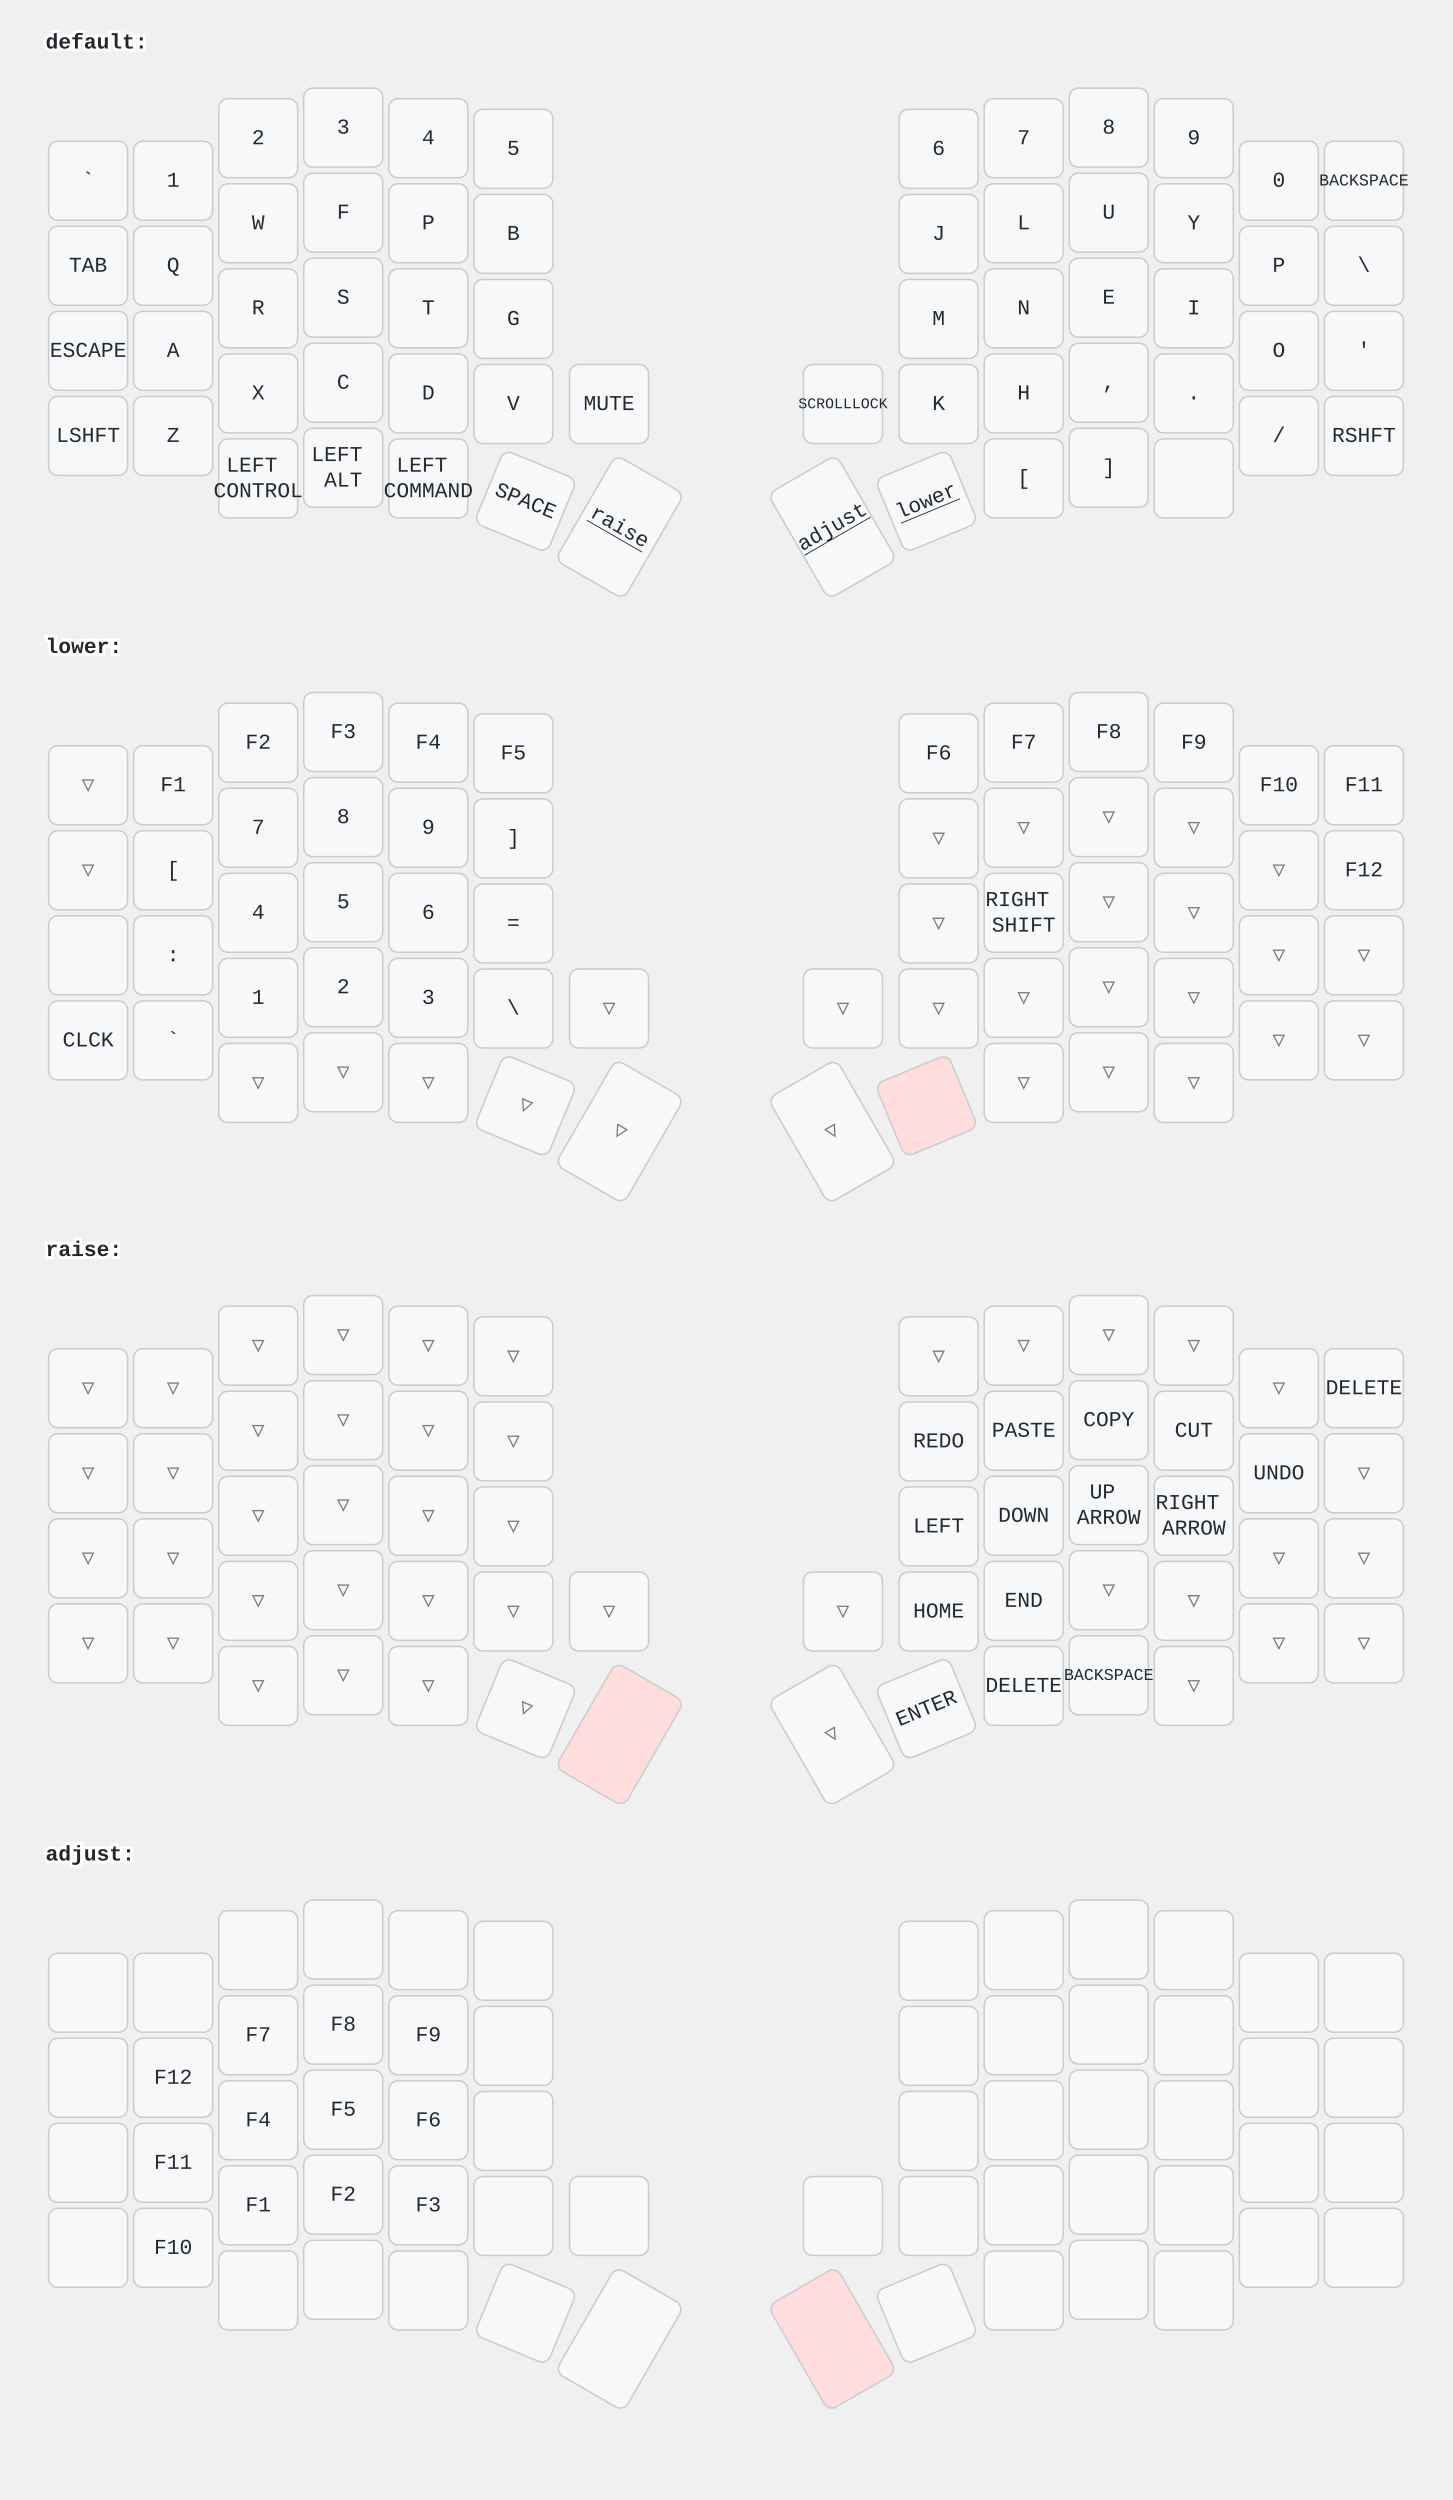
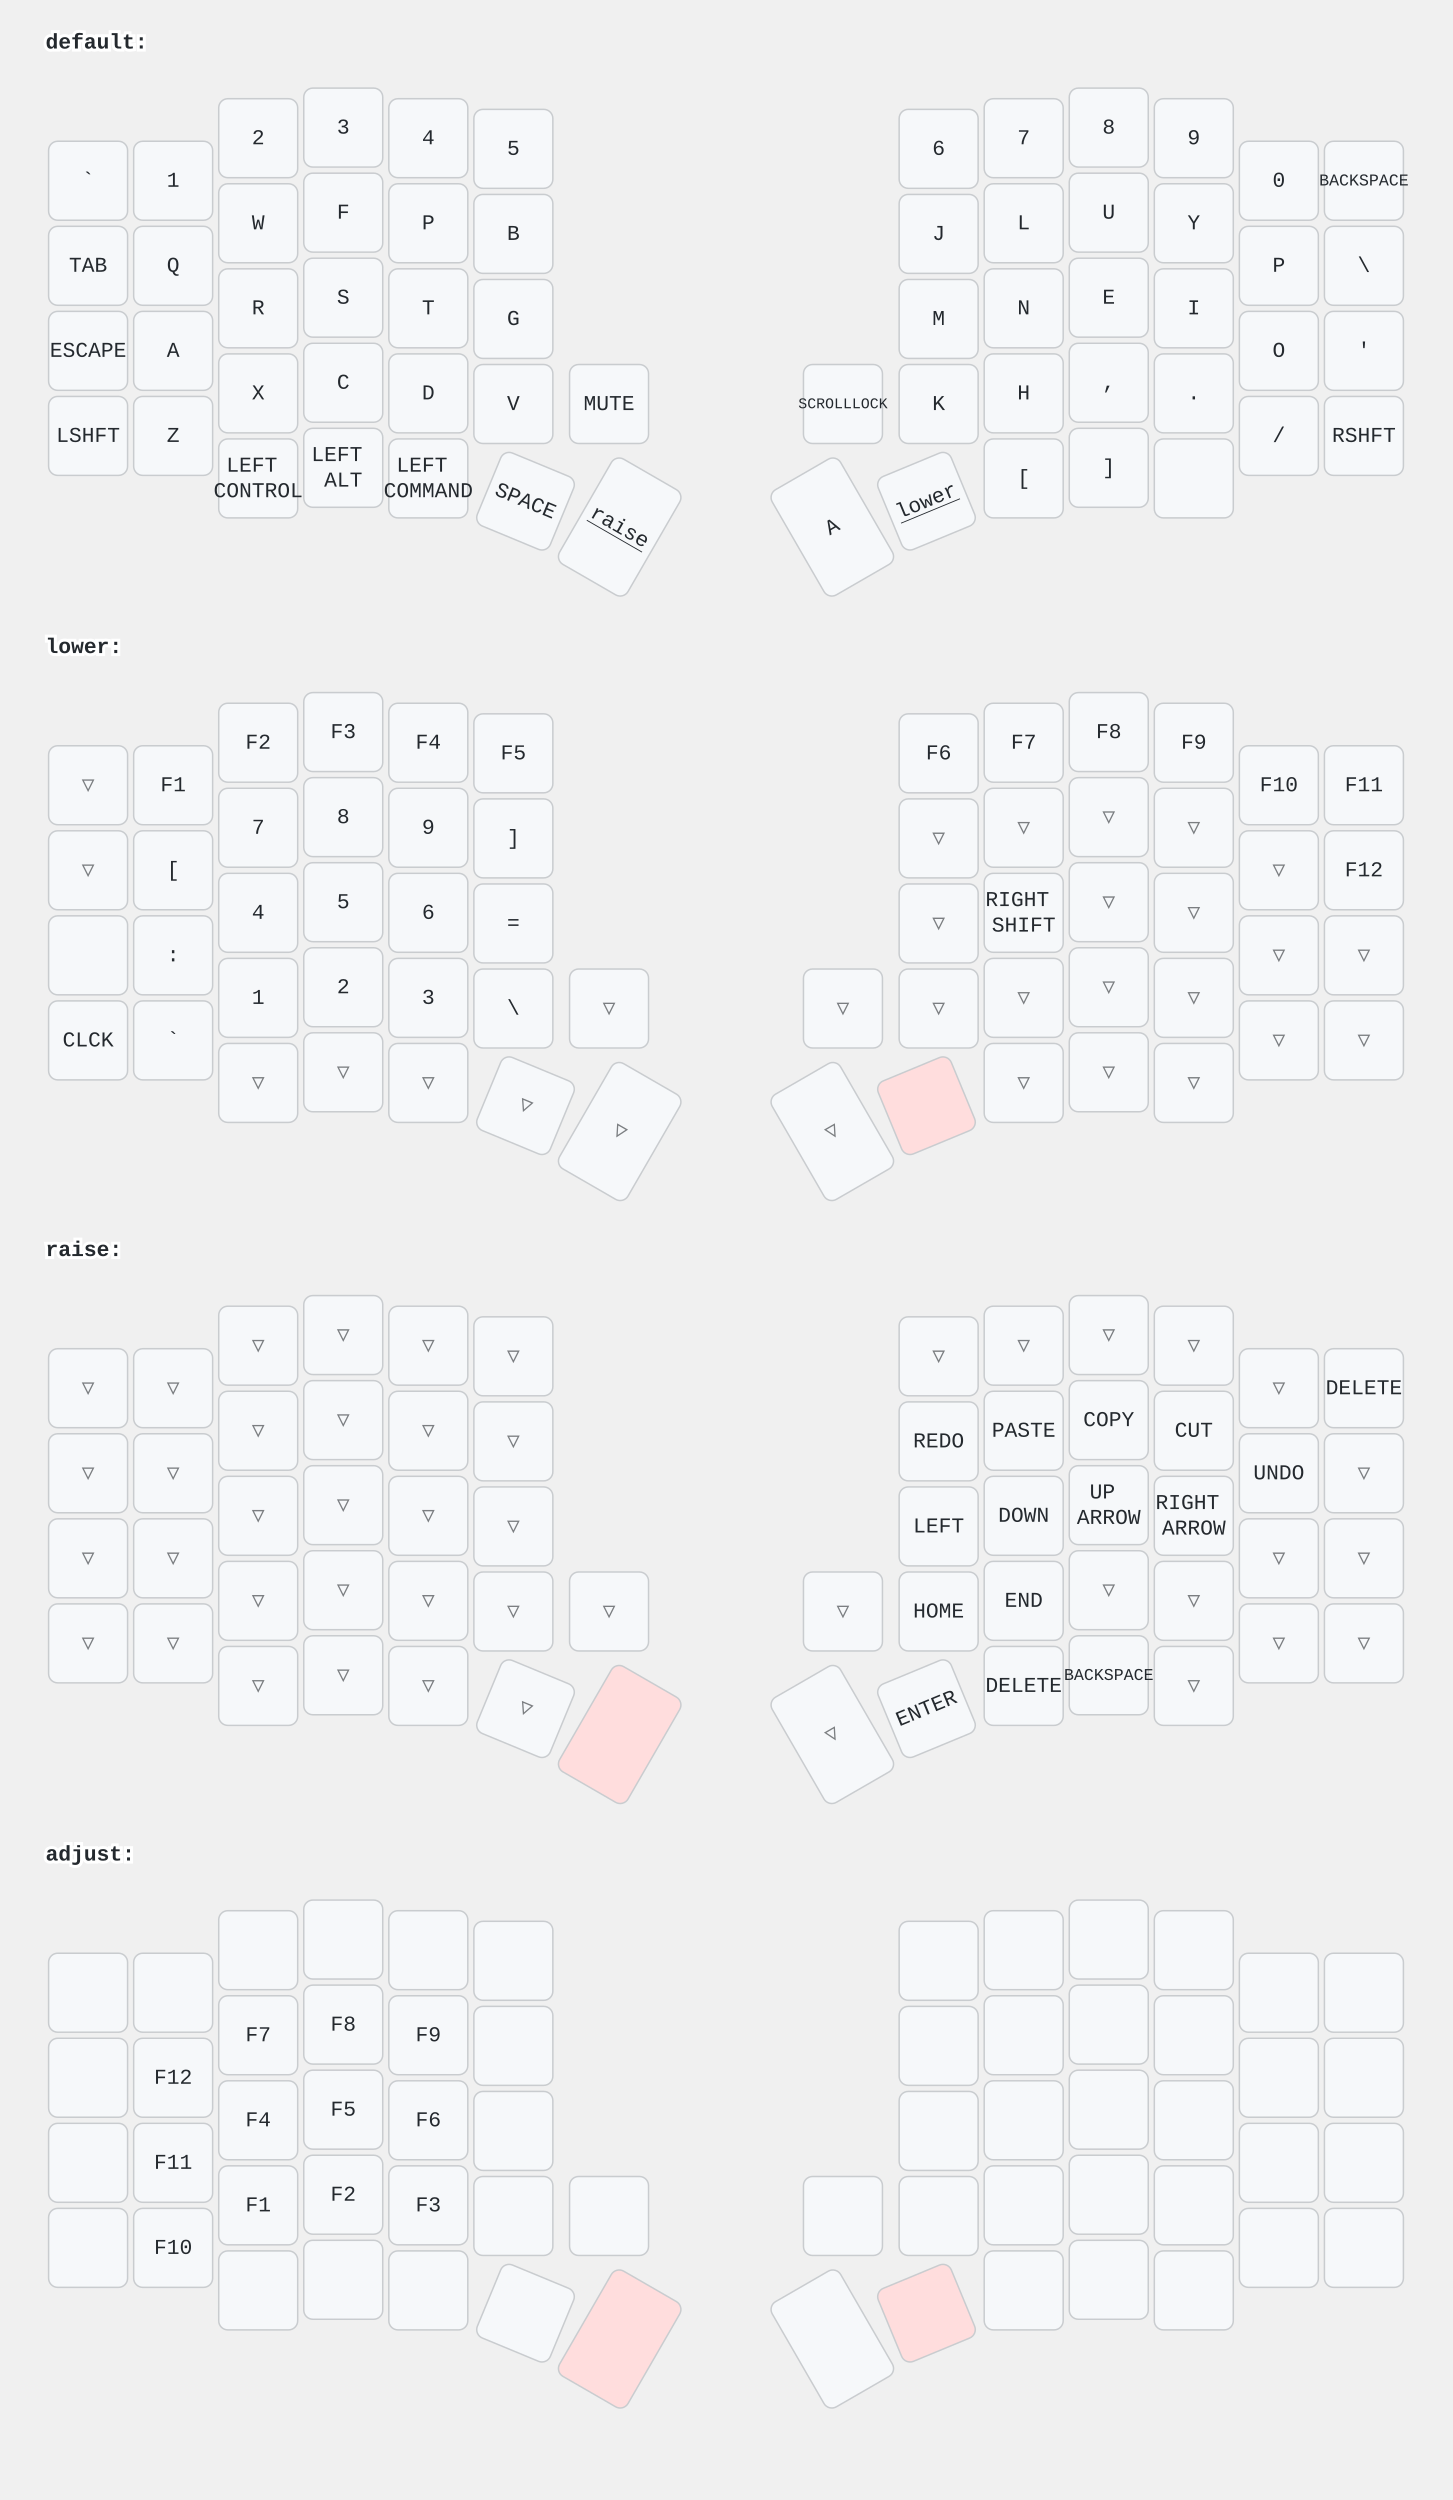
<svg xmlns="http://www.w3.org/2000/svg" width="956" height="1646" viewBox="0 0 956 1646" class="keymap">
  <style>/* inherit to force styles through use tags */
svg path {
    fill: inherit;
}

/* font and background color specifications */
svg.keymap {
    font-family: SFMono-Regular,Consolas,Liberation Mono,Menlo,monospace;
    font-size: 14px;
    font-kerning: normal;
    text-rendering: optimizeLegibility;
    fill: #24292e;
}

/* default key styling */
rect.key {
    fill: #f6f8fa;
}

rect.key, rect.combo {
    stroke: #c9cccf;
    stroke-width: 1;
}

/* default key side styling, only used is draw_key_sides is set */
rect.side {
    filter: brightness(90%);
}

/* color accent for combo boxes */
rect.combo, rect.combo-separate {
    fill: #cdf;
}

/* color accent for held keys */
rect.held, rect.combo.held {
    fill: #fdd;
}

/* color accent for ghost (optional) keys */
rect.ghost, rect.combo.ghost {
    stroke-dasharray: 4, 4;
    stroke-width: 2;
}

text {
    text-anchor: middle;
    dominant-baseline: middle;
}

/* styling for layer labels */
text.label {
    font-weight: bold;
    text-anchor: start;
    stroke: white;
    stroke-width: 4;
    paint-order: stroke;
}

/* styling for optional footer */
text.footer {
    text-anchor: end;
    dominant-baseline: auto;
    stroke: white;
    stroke-width: 4;
    paint-order: stroke;
}

/* styling for combo tap, and key non-tap label text */
text.combo, text.hold, text.shifted, text.left, text.right {
    font-size: 11px;
}

text.hold {
    text-anchor: middle;
    dominant-baseline: auto;
}

text.shifted {
    text-anchor: middle;
    dominant-baseline: hanging;
}

text.left {
    text-anchor: start;
}

text.right {
    text-anchor: end;
}

text.layer-activator {
    text-decoration: underline;
}

/* styling for hold/shifted label text in combo box */
text.combo.hold, text.combo.shifted, text.combo.left, text.combo.right {
    font-size: 8px;
}

/* lighter symbol for transparent keys */
text.trans {
    fill: #7b7e81;
}

/* styling for combo dendrons */
path.combo {
    stroke-width: 1;
    stroke: gray;
    fill: none;
}

/* Start Tabler Icons Cleanup */
/* cannot use height/width with glyphs */
.icon-tabler &gt; path {
    fill: inherit;
    stroke: inherit;
    stroke-width: 2;
}
/* hide tabler's default box */
.icon-tabler &gt; path[stroke="none"][fill="none"] {
    visibility: hidden;
}
/* End Tabler Icons Cleanup */
</style>
  <g transform="translate(30, 0)" class="layer-default">
    <text x="0" y="28" class="label" id="default">default:</text>
    <g transform="translate(0, 56)">
      <g transform="translate(28, 63)" class="key keypos-0">
        <rect rx="6" ry="6" x="-26" y="-26" width="52" height="52" class="key" />
        <text x="0" y="0" class="key tap">`</text>
      </g>
      <g transform="translate(84, 63)" class="key keypos-1">
        <rect rx="6" ry="6" x="-26" y="-26" width="52" height="52" class="key" />
        <text x="0" y="0" class="key tap">1</text>
      </g>
      <g transform="translate(140, 35)" class="key keypos-2">
        <rect rx="6" ry="6" x="-26" y="-26" width="52" height="52" class="key" />
        <text x="0" y="0" class="key tap">2</text>
      </g>
      <g transform="translate(196, 28)" class="key keypos-3">
        <rect rx="6" ry="6" x="-26" y="-26" width="52" height="52" class="key" />
        <text x="0" y="0" class="key tap">3</text>
      </g>
      <g transform="translate(252, 35)" class="key keypos-4">
        <rect rx="6" ry="6" x="-26" y="-26" width="52" height="52" class="key" />
        <text x="0" y="0" class="key tap">4</text>
      </g>
      <g transform="translate(308, 42)" class="key keypos-5">
        <rect rx="6" ry="6" x="-26" y="-26" width="52" height="52" class="key" />
        <text x="0" y="0" class="key tap">5</text>
      </g>
      <g transform="translate(588, 42)" class="key keypos-6">
        <rect rx="6" ry="6" x="-26" y="-26" width="52" height="52" class="key" />
        <text x="0" y="0" class="key tap">6</text>
      </g>
      <g transform="translate(644, 35)" class="key keypos-7">
        <rect rx="6" ry="6" x="-26" y="-26" width="52" height="52" class="key" />
        <text x="0" y="0" class="key tap">7</text>
      </g>
      <g transform="translate(700, 28)" class="key keypos-8">
        <rect rx="6" ry="6" x="-26" y="-26" width="52" height="52" class="key" />
        <text x="0" y="0" class="key tap">8</text>
      </g>
      <g transform="translate(756, 35)" class="key keypos-9">
        <rect rx="6" ry="6" x="-26" y="-26" width="52" height="52" class="key" />
        <text x="0" y="0" class="key tap">9</text>
      </g>
      <g transform="translate(812, 63)" class="key keypos-10">
        <rect rx="6" ry="6" x="-26" y="-26" width="52" height="52" class="key" />
        <text x="0" y="0" class="key tap">0</text>
      </g>
      <g transform="translate(868, 63)" class="key keypos-11">
        <rect rx="6" ry="6" x="-26" y="-26" width="52" height="52" class="key" />
        <text x="0" y="0" class="key tap">
          <tspan style="font-size: 78%">BACKSPACE</tspan>
        </text>
      </g>
      <g transform="translate(28, 119)" class="key keypos-12">
        <rect rx="6" ry="6" x="-26" y="-26" width="52" height="52" class="key" />
        <text x="0" y="0" class="key tap">TAB</text>
      </g>
      <g transform="translate(84, 119)" class="key keypos-13">
        <rect rx="6" ry="6" x="-26" y="-26" width="52" height="52" class="key" />
        <text x="0" y="0" class="key tap">Q</text>
      </g>
      <g transform="translate(140, 91)" class="key keypos-14">
        <rect rx="6" ry="6" x="-26" y="-26" width="52" height="52" class="key" />
        <text x="0" y="0" class="key tap">W</text>
      </g>
      <g transform="translate(196, 84)" class="key keypos-15">
        <rect rx="6" ry="6" x="-26" y="-26" width="52" height="52" class="key" />
        <text x="0" y="0" class="key tap">F</text>
      </g>
      <g transform="translate(252, 91)" class="key keypos-16">
        <rect rx="6" ry="6" x="-26" y="-26" width="52" height="52" class="key" />
        <text x="0" y="0" class="key tap">P</text>
      </g>
      <g transform="translate(308, 98)" class="key keypos-17">
        <rect rx="6" ry="6" x="-26" y="-26" width="52" height="52" class="key" />
        <text x="0" y="0" class="key tap">B</text>
      </g>
      <g transform="translate(588, 98)" class="key keypos-18">
        <rect rx="6" ry="6" x="-26" y="-26" width="52" height="52" class="key" />
        <text x="0" y="0" class="key tap">J</text>
      </g>
      <g transform="translate(644, 91)" class="key keypos-19">
        <rect rx="6" ry="6" x="-26" y="-26" width="52" height="52" class="key" />
        <text x="0" y="0" class="key tap">L</text>
      </g>
      <g transform="translate(700, 84)" class="key keypos-20">
        <rect rx="6" ry="6" x="-26" y="-26" width="52" height="52" class="key" />
        <text x="0" y="0" class="key tap">U</text>
      </g>
      <g transform="translate(756, 91)" class="key keypos-21">
        <rect rx="6" ry="6" x="-26" y="-26" width="52" height="52" class="key" />
        <text x="0" y="0" class="key tap">Y</text>
      </g>
      <g transform="translate(812, 119)" class="key keypos-22">
        <rect rx="6" ry="6" x="-26" y="-26" width="52" height="52" class="key" />
        <text x="0" y="0" class="key tap">P</text>
      </g>
      <g transform="translate(868, 119)" class="key keypos-23">
        <rect rx="6" ry="6" x="-26" y="-26" width="52" height="52" class="key" />
        <text x="0" y="0" class="key tap">\</text>
      </g>
      <g transform="translate(28, 175)" class="key keypos-24">
        <rect rx="6" ry="6" x="-26" y="-26" width="52" height="52" class="key" />
        <text x="0" y="0" class="key tap">ESCAPE</text>
      </g>
      <g transform="translate(84, 175)" class="key keypos-25">
        <rect rx="6" ry="6" x="-26" y="-26" width="52" height="52" class="key" />
        <text x="0" y="0" class="key tap">A</text>
      </g>
      <g transform="translate(140, 147)" class="key keypos-26">
        <rect rx="6" ry="6" x="-26" y="-26" width="52" height="52" class="key" />
        <text x="0" y="0" class="key tap">R</text>
      </g>
      <g transform="translate(196, 140)" class="key keypos-27">
        <rect rx="6" ry="6" x="-26" y="-26" width="52" height="52" class="key" />
        <text x="0" y="0" class="key tap">S</text>
      </g>
      <g transform="translate(252, 147)" class="key keypos-28">
        <rect rx="6" ry="6" x="-26" y="-26" width="52" height="52" class="key" />
        <text x="0" y="0" class="key tap">T</text>
      </g>
      <g transform="translate(308, 154)" class="key keypos-29">
        <rect rx="6" ry="6" x="-26" y="-26" width="52" height="52" class="key" />
        <text x="0" y="0" class="key tap">G</text>
      </g>
      <g transform="translate(588, 154)" class="key keypos-30">
        <rect rx="6" ry="6" x="-26" y="-26" width="52" height="52" class="key" />
        <text x="0" y="0" class="key tap">M</text>
      </g>
      <g transform="translate(644, 147)" class="key keypos-31">
        <rect rx="6" ry="6" x="-26" y="-26" width="52" height="52" class="key" />
        <text x="0" y="0" class="key tap">N</text>
      </g>
      <g transform="translate(700, 140)" class="key keypos-32">
        <rect rx="6" ry="6" x="-26" y="-26" width="52" height="52" class="key" />
        <text x="0" y="0" class="key tap">E</text>
      </g>
      <g transform="translate(756, 147)" class="key keypos-33">
        <rect rx="6" ry="6" x="-26" y="-26" width="52" height="52" class="key" />
        <text x="0" y="0" class="key tap">I</text>
      </g>
      <g transform="translate(812, 175)" class="key keypos-34">
        <rect rx="6" ry="6" x="-26" y="-26" width="52" height="52" class="key" />
        <text x="0" y="0" class="key tap">O</text>
      </g>
      <g transform="translate(868, 175)" class="key keypos-35">
        <rect rx="6" ry="6" x="-26" y="-26" width="52" height="52" class="key" />
        <text x="0" y="0" class="key tap">'</text>
      </g>
      <g transform="translate(28, 231)" class="key keypos-36">
        <rect rx="6" ry="6" x="-26" y="-26" width="52" height="52" class="key" />
        <text x="0" y="0" class="key tap">LSHFT</text>
      </g>
      <g transform="translate(84, 231)" class="key keypos-37">
        <rect rx="6" ry="6" x="-26" y="-26" width="52" height="52" class="key" />
        <text x="0" y="0" class="key tap">Z</text>
      </g>
      <g transform="translate(140, 203)" class="key keypos-38">
        <rect rx="6" ry="6" x="-26" y="-26" width="52" height="52" class="key" />
        <text x="0" y="0" class="key tap">X</text>
      </g>
      <g transform="translate(196, 196)" class="key keypos-39">
        <rect rx="6" ry="6" x="-26" y="-26" width="52" height="52" class="key" />
        <text x="0" y="0" class="key tap">C</text>
      </g>
      <g transform="translate(252, 203)" class="key keypos-40">
        <rect rx="6" ry="6" x="-26" y="-26" width="52" height="52" class="key" />
        <text x="0" y="0" class="key tap">D</text>
      </g>
      <g transform="translate(308, 210)" class="key keypos-41">
        <rect rx="6" ry="6" x="-26" y="-26" width="52" height="52" class="key" />
        <text x="0" y="0" class="key tap">V</text>
      </g>
      <g transform="translate(371, 210)" class="key keypos-42">
        <rect rx="6" ry="6" x="-26" y="-26" width="52" height="52" class="key" />
        <text x="0" y="0" class="key tap">MUTE</text>
      </g>
      <g transform="translate(525, 210)" class="key keypos-43">
        <rect rx="6" ry="6" x="-26" y="-26" width="52" height="52" class="key" />
        <text x="0" y="0" class="key tap">
          <tspan style="font-size: 70%">SCROLLLOCK</tspan>
        </text>
      </g>
      <g transform="translate(588, 210)" class="key keypos-44">
        <rect rx="6" ry="6" x="-26" y="-26" width="52" height="52" class="key" />
        <text x="0" y="0" class="key tap">K</text>
      </g>
      <g transform="translate(644, 203)" class="key keypos-45">
        <rect rx="6" ry="6" x="-26" y="-26" width="52" height="52" class="key" />
        <text x="0" y="0" class="key tap">H</text>
      </g>
      <g transform="translate(700, 196)" class="key keypos-46">
        <rect rx="6" ry="6" x="-26" y="-26" width="52" height="52" class="key" />
        <text x="0" y="0" class="key tap">,</text>
      </g>
      <g transform="translate(756, 203)" class="key keypos-47">
        <rect rx="6" ry="6" x="-26" y="-26" width="52" height="52" class="key" />
        <text x="0" y="0" class="key tap">.</text>
      </g>
      <g transform="translate(812, 231)" class="key keypos-48">
        <rect rx="6" ry="6" x="-26" y="-26" width="52" height="52" class="key" />
        <text x="0" y="0" class="key tap">/</text>
      </g>
      <g transform="translate(868, 231)" class="key keypos-49">
        <rect rx="6" ry="6" x="-26" y="-26" width="52" height="52" class="key" />
        <text x="0" y="0" class="key tap">RSHFT</text>
      </g>
      <g transform="translate(140, 259)" class="key keypos-50">
        <rect rx="6" ry="6" x="-26" y="-26" width="52" height="52" class="key" />
        <text x="0" y="0" class="key tap">
          <tspan x="0" dy="-0.6em">LEFT</tspan>
          <tspan x="0" dy="1.2em">CONTROL</tspan>
        </text>
      </g>
      <g transform="translate(196, 252)" class="key keypos-51">
        <rect rx="6" ry="6" x="-26" y="-26" width="52" height="52" class="key" />
        <text x="0" y="0" class="key tap">
          <tspan x="0" dy="-0.6em">LEFT</tspan>
          <tspan x="0" dy="1.2em">ALT</tspan>
        </text>
      </g>
      <g transform="translate(252, 259)" class="key keypos-52">
        <rect rx="6" ry="6" x="-26" y="-26" width="52" height="52" class="key" />
        <text x="0" y="0" class="key tap">
          <tspan x="0" dy="-0.6em">LEFT</tspan>
          <tspan x="0" dy="1.2em">COMMAND</tspan>
        </text>
      </g>
      <g transform="translate(316, 274) rotate(22.5)" class="key keypos-53">
        <rect rx="6" ry="6" x="-26" y="-26" width="52" height="52" class="key" />
        <text x="0" y="0" class="key tap">SPACE</text>
      </g>
      <g transform="translate(378, 291) rotate(30.0)" class="key keypos-54">
        <rect rx="6" ry="6" x="-26" y="-40" width="52" height="80" class="key" />
        <a href="#raise">
          <text x="0" y="0" class="key tap layer-activator">raise</text>
        </a>
      </g>
      <g transform="translate(518, 291) rotate(-30.0)" class="key keypos-55">
        <rect rx="6" ry="6" x="-26" y="-40" width="52" height="80" class="key" />
-         <a href="#adjust">
-           <text x="0" y="0" class="key tap layer-activator">adjust</text>
-         </a>
+         <text x="0" y="0" class="key tap">A</text>
      </g>
      <g transform="translate(580, 274) rotate(-22.5)" class="key keypos-56">
        <rect rx="6" ry="6" x="-26" y="-26" width="52" height="52" class="key" />
        <a href="#lower">
          <text x="0" y="0" class="key tap layer-activator">lower</text>
        </a>
      </g>
      <g transform="translate(644, 259)" class="key keypos-57">
        <rect rx="6" ry="6" x="-26" y="-26" width="52" height="52" class="key" />
        <text x="0" y="0" class="key tap">[</text>
      </g>
      <g transform="translate(700, 252)" class="key keypos-58">
        <rect rx="6" ry="6" x="-26" y="-26" width="52" height="52" class="key" />
        <text x="0" y="0" class="key tap">]</text>
      </g>
      <g transform="translate(756, 259)" class="key keypos-59">
        <rect rx="6" ry="6" x="-26" y="-26" width="52" height="52" class="key" />
      </g>
    </g>
  </g>
  <g transform="translate(30, 398)" class="layer-lower">
    <text x="0" y="28" class="label" id="lower">lower:</text>
    <g transform="translate(0, 56)">
      <g transform="translate(28, 63)" class="key trans keypos-0">
        <rect rx="6" ry="6" x="-26" y="-26" width="52" height="52" class="key trans" />
        <text x="0" y="0" class="key trans tap">▽</text>
      </g>
      <g transform="translate(84, 63)" class="key keypos-1">
        <rect rx="6" ry="6" x="-26" y="-26" width="52" height="52" class="key" />
        <text x="0" y="0" class="key tap">F1</text>
      </g>
      <g transform="translate(140, 35)" class="key keypos-2">
        <rect rx="6" ry="6" x="-26" y="-26" width="52" height="52" class="key" />
        <text x="0" y="0" class="key tap">F2</text>
      </g>
      <g transform="translate(196, 28)" class="key keypos-3">
        <rect rx="6" ry="6" x="-26" y="-26" width="52" height="52" class="key" />
        <text x="0" y="0" class="key tap">F3</text>
      </g>
      <g transform="translate(252, 35)" class="key keypos-4">
        <rect rx="6" ry="6" x="-26" y="-26" width="52" height="52" class="key" />
        <text x="0" y="0" class="key tap">F4</text>
      </g>
      <g transform="translate(308, 42)" class="key keypos-5">
        <rect rx="6" ry="6" x="-26" y="-26" width="52" height="52" class="key" />
        <text x="0" y="0" class="key tap">F5</text>
      </g>
      <g transform="translate(588, 42)" class="key keypos-6">
        <rect rx="6" ry="6" x="-26" y="-26" width="52" height="52" class="key" />
        <text x="0" y="0" class="key tap">F6</text>
      </g>
      <g transform="translate(644, 35)" class="key keypos-7">
        <rect rx="6" ry="6" x="-26" y="-26" width="52" height="52" class="key" />
        <text x="0" y="0" class="key tap">F7</text>
      </g>
      <g transform="translate(700, 28)" class="key keypos-8">
        <rect rx="6" ry="6" x="-26" y="-26" width="52" height="52" class="key" />
        <text x="0" y="0" class="key tap">F8</text>
      </g>
      <g transform="translate(756, 35)" class="key keypos-9">
        <rect rx="6" ry="6" x="-26" y="-26" width="52" height="52" class="key" />
        <text x="0" y="0" class="key tap">F9</text>
      </g>
      <g transform="translate(812, 63)" class="key keypos-10">
        <rect rx="6" ry="6" x="-26" y="-26" width="52" height="52" class="key" />
        <text x="0" y="0" class="key tap">F10</text>
      </g>
      <g transform="translate(868, 63)" class="key keypos-11">
        <rect rx="6" ry="6" x="-26" y="-26" width="52" height="52" class="key" />
        <text x="0" y="0" class="key tap">F11</text>
      </g>
      <g transform="translate(28, 119)" class="key trans keypos-12">
        <rect rx="6" ry="6" x="-26" y="-26" width="52" height="52" class="key trans" />
        <text x="0" y="0" class="key trans tap">▽</text>
      </g>
      <g transform="translate(84, 119)" class="key keypos-13">
        <rect rx="6" ry="6" x="-26" y="-26" width="52" height="52" class="key" />
        <text x="0" y="0" class="key tap">[</text>
      </g>
      <g transform="translate(140, 91)" class="key keypos-14">
        <rect rx="6" ry="6" x="-26" y="-26" width="52" height="52" class="key" />
        <text x="0" y="0" class="key tap">7</text>
      </g>
      <g transform="translate(196, 84)" class="key keypos-15">
        <rect rx="6" ry="6" x="-26" y="-26" width="52" height="52" class="key" />
        <text x="0" y="0" class="key tap">8</text>
      </g>
      <g transform="translate(252, 91)" class="key keypos-16">
        <rect rx="6" ry="6" x="-26" y="-26" width="52" height="52" class="key" />
        <text x="0" y="0" class="key tap">9</text>
      </g>
      <g transform="translate(308, 98)" class="key keypos-17">
        <rect rx="6" ry="6" x="-26" y="-26" width="52" height="52" class="key" />
        <text x="0" y="0" class="key tap">]</text>
      </g>
      <g transform="translate(588, 98)" class="key trans keypos-18">
        <rect rx="6" ry="6" x="-26" y="-26" width="52" height="52" class="key trans" />
        <text x="0" y="0" class="key trans tap">▽</text>
      </g>
      <g transform="translate(644, 91)" class="key trans keypos-19">
        <rect rx="6" ry="6" x="-26" y="-26" width="52" height="52" class="key trans" />
        <text x="0" y="0" class="key trans tap">▽</text>
      </g>
      <g transform="translate(700, 84)" class="key trans keypos-20">
        <rect rx="6" ry="6" x="-26" y="-26" width="52" height="52" class="key trans" />
        <text x="0" y="0" class="key trans tap">▽</text>
      </g>
      <g transform="translate(756, 91)" class="key trans keypos-21">
        <rect rx="6" ry="6" x="-26" y="-26" width="52" height="52" class="key trans" />
        <text x="0" y="0" class="key trans tap">▽</text>
      </g>
      <g transform="translate(812, 119)" class="key trans keypos-22">
        <rect rx="6" ry="6" x="-26" y="-26" width="52" height="52" class="key trans" />
        <text x="0" y="0" class="key trans tap">▽</text>
      </g>
      <g transform="translate(868, 119)" class="key keypos-23">
        <rect rx="6" ry="6" x="-26" y="-26" width="52" height="52" class="key" />
        <text x="0" y="0" class="key tap">F12</text>
      </g>
      <g transform="translate(28, 175)" class="key keypos-24">
        <rect rx="6" ry="6" x="-26" y="-26" width="52" height="52" class="key" />
      </g>
      <g transform="translate(84, 175)" class="key keypos-25">
        <rect rx="6" ry="6" x="-26" y="-26" width="52" height="52" class="key" />
        <text x="0" y="0" class="key tap">:</text>
      </g>
      <g transform="translate(140, 147)" class="key keypos-26">
        <rect rx="6" ry="6" x="-26" y="-26" width="52" height="52" class="key" />
        <text x="0" y="0" class="key tap">4</text>
      </g>
      <g transform="translate(196, 140)" class="key keypos-27">
        <rect rx="6" ry="6" x="-26" y="-26" width="52" height="52" class="key" />
        <text x="0" y="0" class="key tap">5</text>
      </g>
      <g transform="translate(252, 147)" class="key keypos-28">
        <rect rx="6" ry="6" x="-26" y="-26" width="52" height="52" class="key" />
        <text x="0" y="0" class="key tap">6</text>
      </g>
      <g transform="translate(308, 154)" class="key keypos-29">
        <rect rx="6" ry="6" x="-26" y="-26" width="52" height="52" class="key" />
        <text x="0" y="0" class="key tap">=</text>
      </g>
      <g transform="translate(588, 154)" class="key trans keypos-30">
        <rect rx="6" ry="6" x="-26" y="-26" width="52" height="52" class="key trans" />
        <text x="0" y="0" class="key trans tap">▽</text>
      </g>
      <g transform="translate(644, 147)" class="key keypos-31">
        <rect rx="6" ry="6" x="-26" y="-26" width="52" height="52" class="key" />
        <text x="0" y="0" class="key tap">
          <tspan x="0" dy="-0.6em">RIGHT</tspan>
          <tspan x="0" dy="1.2em">SHIFT</tspan>
        </text>
      </g>
      <g transform="translate(700, 140)" class="key trans keypos-32">
        <rect rx="6" ry="6" x="-26" y="-26" width="52" height="52" class="key trans" />
        <text x="0" y="0" class="key trans tap">▽</text>
      </g>
      <g transform="translate(756, 147)" class="key trans keypos-33">
        <rect rx="6" ry="6" x="-26" y="-26" width="52" height="52" class="key trans" />
        <text x="0" y="0" class="key trans tap">▽</text>
      </g>
      <g transform="translate(812, 175)" class="key trans keypos-34">
        <rect rx="6" ry="6" x="-26" y="-26" width="52" height="52" class="key trans" />
        <text x="0" y="0" class="key trans tap">▽</text>
      </g>
      <g transform="translate(868, 175)" class="key trans keypos-35">
        <rect rx="6" ry="6" x="-26" y="-26" width="52" height="52" class="key trans" />
        <text x="0" y="0" class="key trans tap">▽</text>
      </g>
      <g transform="translate(28, 231)" class="key keypos-36">
        <rect rx="6" ry="6" x="-26" y="-26" width="52" height="52" class="key" />
        <text x="0" y="0" class="key tap">CLCK</text>
      </g>
      <g transform="translate(84, 231)" class="key keypos-37">
        <rect rx="6" ry="6" x="-26" y="-26" width="52" height="52" class="key" />
        <text x="0" y="0" class="key tap">`</text>
      </g>
      <g transform="translate(140, 203)" class="key keypos-38">
        <rect rx="6" ry="6" x="-26" y="-26" width="52" height="52" class="key" />
        <text x="0" y="0" class="key tap">1</text>
      </g>
      <g transform="translate(196, 196)" class="key keypos-39">
        <rect rx="6" ry="6" x="-26" y="-26" width="52" height="52" class="key" />
        <text x="0" y="0" class="key tap">2</text>
      </g>
      <g transform="translate(252, 203)" class="key keypos-40">
        <rect rx="6" ry="6" x="-26" y="-26" width="52" height="52" class="key" />
        <text x="0" y="0" class="key tap">3</text>
      </g>
      <g transform="translate(308, 210)" class="key keypos-41">
        <rect rx="6" ry="6" x="-26" y="-26" width="52" height="52" class="key" />
        <text x="0" y="0" class="key tap">\</text>
      </g>
      <g transform="translate(371, 210)" class="key trans keypos-42">
        <rect rx="6" ry="6" x="-26" y="-26" width="52" height="52" class="key trans" />
        <text x="0" y="0" class="key trans tap">▽</text>
      </g>
      <g transform="translate(525, 210)" class="key trans keypos-43">
        <rect rx="6" ry="6" x="-26" y="-26" width="52" height="52" class="key trans" />
        <text x="0" y="0" class="key trans tap">▽</text>
      </g>
      <g transform="translate(588, 210)" class="key trans keypos-44">
        <rect rx="6" ry="6" x="-26" y="-26" width="52" height="52" class="key trans" />
        <text x="0" y="0" class="key trans tap">▽</text>
      </g>
      <g transform="translate(644, 203)" class="key trans keypos-45">
        <rect rx="6" ry="6" x="-26" y="-26" width="52" height="52" class="key trans" />
        <text x="0" y="0" class="key trans tap">▽</text>
      </g>
      <g transform="translate(700, 196)" class="key trans keypos-46">
        <rect rx="6" ry="6" x="-26" y="-26" width="52" height="52" class="key trans" />
        <text x="0" y="0" class="key trans tap">▽</text>
      </g>
      <g transform="translate(756, 203)" class="key trans keypos-47">
        <rect rx="6" ry="6" x="-26" y="-26" width="52" height="52" class="key trans" />
        <text x="0" y="0" class="key trans tap">▽</text>
      </g>
      <g transform="translate(812, 231)" class="key trans keypos-48">
        <rect rx="6" ry="6" x="-26" y="-26" width="52" height="52" class="key trans" />
        <text x="0" y="0" class="key trans tap">▽</text>
      </g>
      <g transform="translate(868, 231)" class="key trans keypos-49">
        <rect rx="6" ry="6" x="-26" y="-26" width="52" height="52" class="key trans" />
        <text x="0" y="0" class="key trans tap">▽</text>
      </g>
      <g transform="translate(140, 259)" class="key trans keypos-50">
        <rect rx="6" ry="6" x="-26" y="-26" width="52" height="52" class="key trans" />
        <text x="0" y="0" class="key trans tap">▽</text>
      </g>
      <g transform="translate(196, 252)" class="key trans keypos-51">
        <rect rx="6" ry="6" x="-26" y="-26" width="52" height="52" class="key trans" />
        <text x="0" y="0" class="key trans tap">▽</text>
      </g>
      <g transform="translate(252, 259)" class="key trans keypos-52">
        <rect rx="6" ry="6" x="-26" y="-26" width="52" height="52" class="key trans" />
        <text x="0" y="0" class="key trans tap">▽</text>
      </g>
      <g transform="translate(316, 274) rotate(22.5)" class="key trans keypos-53">
        <rect rx="6" ry="6" x="-26" y="-26" width="52" height="52" class="key trans" />
        <text x="0" y="0" class="key trans tap">▽</text>
      </g>
      <g transform="translate(378, 291) rotate(30.0)" class="key trans keypos-54">
        <rect rx="6" ry="6" x="-26" y="-40" width="52" height="80" class="key trans" />
        <text x="0" y="0" class="key trans tap">▽</text>
      </g>
      <g transform="translate(518, 291) rotate(-30.0)" class="key trans keypos-55">
        <rect rx="6" ry="6" x="-26" y="-40" width="52" height="80" class="key trans" />
        <text x="0" y="0" class="key trans tap">▽</text>
      </g>
      <g transform="translate(580, 274) rotate(-22.5)" class="key held keypos-56">
        <rect rx="6" ry="6" x="-26" y="-26" width="52" height="52" class="key held" />
      </g>
      <g transform="translate(644, 259)" class="key trans keypos-57">
        <rect rx="6" ry="6" x="-26" y="-26" width="52" height="52" class="key trans" />
        <text x="0" y="0" class="key trans tap">▽</text>
      </g>
      <g transform="translate(700, 252)" class="key trans keypos-58">
        <rect rx="6" ry="6" x="-26" y="-26" width="52" height="52" class="key trans" />
        <text x="0" y="0" class="key trans tap">▽</text>
      </g>
      <g transform="translate(756, 259)" class="key trans keypos-59">
        <rect rx="6" ry="6" x="-26" y="-26" width="52" height="52" class="key trans" />
        <text x="0" y="0" class="key trans tap">▽</text>
      </g>
    </g>
  </g>
  <g transform="translate(30, 795)" class="layer-raise">
    <text x="0" y="28" class="label" id="raise">raise:</text>
    <g transform="translate(0, 56)">
      <g transform="translate(28, 63)" class="key trans keypos-0">
        <rect rx="6" ry="6" x="-26" y="-26" width="52" height="52" class="key trans" />
        <text x="0" y="0" class="key trans tap">▽</text>
      </g>
      <g transform="translate(84, 63)" class="key trans keypos-1">
        <rect rx="6" ry="6" x="-26" y="-26" width="52" height="52" class="key trans" />
        <text x="0" y="0" class="key trans tap">▽</text>
      </g>
      <g transform="translate(140, 35)" class="key trans keypos-2">
        <rect rx="6" ry="6" x="-26" y="-26" width="52" height="52" class="key trans" />
        <text x="0" y="0" class="key trans tap">▽</text>
      </g>
      <g transform="translate(196, 28)" class="key trans keypos-3">
        <rect rx="6" ry="6" x="-26" y="-26" width="52" height="52" class="key trans" />
        <text x="0" y="0" class="key trans tap">▽</text>
      </g>
      <g transform="translate(252, 35)" class="key trans keypos-4">
        <rect rx="6" ry="6" x="-26" y="-26" width="52" height="52" class="key trans" />
        <text x="0" y="0" class="key trans tap">▽</text>
      </g>
      <g transform="translate(308, 42)" class="key trans keypos-5">
        <rect rx="6" ry="6" x="-26" y="-26" width="52" height="52" class="key trans" />
        <text x="0" y="0" class="key trans tap">▽</text>
      </g>
      <g transform="translate(588, 42)" class="key trans keypos-6">
        <rect rx="6" ry="6" x="-26" y="-26" width="52" height="52" class="key trans" />
        <text x="0" y="0" class="key trans tap">▽</text>
      </g>
      <g transform="translate(644, 35)" class="key trans keypos-7">
        <rect rx="6" ry="6" x="-26" y="-26" width="52" height="52" class="key trans" />
        <text x="0" y="0" class="key trans tap">▽</text>
      </g>
      <g transform="translate(700, 28)" class="key trans keypos-8">
        <rect rx="6" ry="6" x="-26" y="-26" width="52" height="52" class="key trans" />
        <text x="0" y="0" class="key trans tap">▽</text>
      </g>
      <g transform="translate(756, 35)" class="key trans keypos-9">
        <rect rx="6" ry="6" x="-26" y="-26" width="52" height="52" class="key trans" />
        <text x="0" y="0" class="key trans tap">▽</text>
      </g>
      <g transform="translate(812, 63)" class="key trans keypos-10">
        <rect rx="6" ry="6" x="-26" y="-26" width="52" height="52" class="key trans" />
        <text x="0" y="0" class="key trans tap">▽</text>
      </g>
      <g transform="translate(868, 63)" class="key keypos-11">
        <rect rx="6" ry="6" x="-26" y="-26" width="52" height="52" class="key" />
        <text x="0" y="0" class="key tap">DELETE</text>
      </g>
      <g transform="translate(28, 119)" class="key trans keypos-12">
        <rect rx="6" ry="6" x="-26" y="-26" width="52" height="52" class="key trans" />
        <text x="0" y="0" class="key trans tap">▽</text>
      </g>
      <g transform="translate(84, 119)" class="key trans keypos-13">
        <rect rx="6" ry="6" x="-26" y="-26" width="52" height="52" class="key trans" />
        <text x="0" y="0" class="key trans tap">▽</text>
      </g>
      <g transform="translate(140, 91)" class="key trans keypos-14">
        <rect rx="6" ry="6" x="-26" y="-26" width="52" height="52" class="key trans" />
        <text x="0" y="0" class="key trans tap">▽</text>
      </g>
      <g transform="translate(196, 84)" class="key trans keypos-15">
        <rect rx="6" ry="6" x="-26" y="-26" width="52" height="52" class="key trans" />
        <text x="0" y="0" class="key trans tap">▽</text>
      </g>
      <g transform="translate(252, 91)" class="key trans keypos-16">
        <rect rx="6" ry="6" x="-26" y="-26" width="52" height="52" class="key trans" />
        <text x="0" y="0" class="key trans tap">▽</text>
      </g>
      <g transform="translate(308, 98)" class="key trans keypos-17">
        <rect rx="6" ry="6" x="-26" y="-26" width="52" height="52" class="key trans" />
        <text x="0" y="0" class="key trans tap">▽</text>
      </g>
      <g transform="translate(588, 98)" class="key keypos-18">
        <rect rx="6" ry="6" x="-26" y="-26" width="52" height="52" class="key" />
        <text x="0" y="0" class="key tap">REDO</text>
      </g>
      <g transform="translate(644, 91)" class="key keypos-19">
        <rect rx="6" ry="6" x="-26" y="-26" width="52" height="52" class="key" />
        <text x="0" y="0" class="key tap">PASTE</text>
      </g>
      <g transform="translate(700, 84)" class="key keypos-20">
        <rect rx="6" ry="6" x="-26" y="-26" width="52" height="52" class="key" />
        <text x="0" y="0" class="key tap">COPY</text>
      </g>
      <g transform="translate(756, 91)" class="key keypos-21">
        <rect rx="6" ry="6" x="-26" y="-26" width="52" height="52" class="key" />
        <text x="0" y="0" class="key tap">CUT</text>
      </g>
      <g transform="translate(812, 119)" class="key keypos-22">
        <rect rx="6" ry="6" x="-26" y="-26" width="52" height="52" class="key" />
        <text x="0" y="0" class="key tap">UNDO</text>
      </g>
      <g transform="translate(868, 119)" class="key trans keypos-23">
        <rect rx="6" ry="6" x="-26" y="-26" width="52" height="52" class="key trans" />
        <text x="0" y="0" class="key trans tap">▽</text>
      </g>
      <g transform="translate(28, 175)" class="key trans keypos-24">
        <rect rx="6" ry="6" x="-26" y="-26" width="52" height="52" class="key trans" />
        <text x="0" y="0" class="key trans tap">▽</text>
      </g>
      <g transform="translate(84, 175)" class="key trans keypos-25">
        <rect rx="6" ry="6" x="-26" y="-26" width="52" height="52" class="key trans" />
        <text x="0" y="0" class="key trans tap">▽</text>
      </g>
      <g transform="translate(140, 147)" class="key trans keypos-26">
        <rect rx="6" ry="6" x="-26" y="-26" width="52" height="52" class="key trans" />
        <text x="0" y="0" class="key trans tap">▽</text>
      </g>
      <g transform="translate(196, 140)" class="key trans keypos-27">
        <rect rx="6" ry="6" x="-26" y="-26" width="52" height="52" class="key trans" />
        <text x="0" y="0" class="key trans tap">▽</text>
      </g>
      <g transform="translate(252, 147)" class="key trans keypos-28">
        <rect rx="6" ry="6" x="-26" y="-26" width="52" height="52" class="key trans" />
        <text x="0" y="0" class="key trans tap">▽</text>
      </g>
      <g transform="translate(308, 154)" class="key trans keypos-29">
        <rect rx="6" ry="6" x="-26" y="-26" width="52" height="52" class="key trans" />
        <text x="0" y="0" class="key trans tap">▽</text>
      </g>
      <g transform="translate(588, 154)" class="key keypos-30">
        <rect rx="6" ry="6" x="-26" y="-26" width="52" height="52" class="key" />
        <text x="0" y="0" class="key tap">LEFT</text>
      </g>
      <g transform="translate(644, 147)" class="key keypos-31">
        <rect rx="6" ry="6" x="-26" y="-26" width="52" height="52" class="key" />
        <text x="0" y="0" class="key tap">DOWN</text>
      </g>
      <g transform="translate(700, 140)" class="key keypos-32">
        <rect rx="6" ry="6" x="-26" y="-26" width="52" height="52" class="key" />
        <text x="0" y="0" class="key tap">
          <tspan x="0" dy="-0.6em">UP</tspan>
          <tspan x="0" dy="1.2em">ARROW</tspan>
        </text>
      </g>
      <g transform="translate(756, 147)" class="key keypos-33">
        <rect rx="6" ry="6" x="-26" y="-26" width="52" height="52" class="key" />
        <text x="0" y="0" class="key tap">
          <tspan x="0" dy="-0.6em">RIGHT</tspan>
          <tspan x="0" dy="1.2em">ARROW</tspan>
        </text>
      </g>
      <g transform="translate(812, 175)" class="key trans keypos-34">
        <rect rx="6" ry="6" x="-26" y="-26" width="52" height="52" class="key trans" />
        <text x="0" y="0" class="key trans tap">▽</text>
      </g>
      <g transform="translate(868, 175)" class="key trans keypos-35">
        <rect rx="6" ry="6" x="-26" y="-26" width="52" height="52" class="key trans" />
        <text x="0" y="0" class="key trans tap">▽</text>
      </g>
      <g transform="translate(28, 231)" class="key trans keypos-36">
        <rect rx="6" ry="6" x="-26" y="-26" width="52" height="52" class="key trans" />
        <text x="0" y="0" class="key trans tap">▽</text>
      </g>
      <g transform="translate(84, 231)" class="key trans keypos-37">
        <rect rx="6" ry="6" x="-26" y="-26" width="52" height="52" class="key trans" />
        <text x="0" y="0" class="key trans tap">▽</text>
      </g>
      <g transform="translate(140, 203)" class="key trans keypos-38">
        <rect rx="6" ry="6" x="-26" y="-26" width="52" height="52" class="key trans" />
        <text x="0" y="0" class="key trans tap">▽</text>
      </g>
      <g transform="translate(196, 196)" class="key trans keypos-39">
        <rect rx="6" ry="6" x="-26" y="-26" width="52" height="52" class="key trans" />
        <text x="0" y="0" class="key trans tap">▽</text>
      </g>
      <g transform="translate(252, 203)" class="key trans keypos-40">
        <rect rx="6" ry="6" x="-26" y="-26" width="52" height="52" class="key trans" />
        <text x="0" y="0" class="key trans tap">▽</text>
      </g>
      <g transform="translate(308, 210)" class="key trans keypos-41">
        <rect rx="6" ry="6" x="-26" y="-26" width="52" height="52" class="key trans" />
        <text x="0" y="0" class="key trans tap">▽</text>
      </g>
      <g transform="translate(371, 210)" class="key trans keypos-42">
        <rect rx="6" ry="6" x="-26" y="-26" width="52" height="52" class="key trans" />
        <text x="0" y="0" class="key trans tap">▽</text>
      </g>
      <g transform="translate(525, 210)" class="key trans keypos-43">
        <rect rx="6" ry="6" x="-26" y="-26" width="52" height="52" class="key trans" />
        <text x="0" y="0" class="key trans tap">▽</text>
      </g>
      <g transform="translate(588, 210)" class="key keypos-44">
        <rect rx="6" ry="6" x="-26" y="-26" width="52" height="52" class="key" />
        <text x="0" y="0" class="key tap">HOME</text>
      </g>
      <g transform="translate(644, 203)" class="key keypos-45">
        <rect rx="6" ry="6" x="-26" y="-26" width="52" height="52" class="key" />
        <text x="0" y="0" class="key tap">END</text>
      </g>
      <g transform="translate(700, 196)" class="key trans keypos-46">
        <rect rx="6" ry="6" x="-26" y="-26" width="52" height="52" class="key trans" />
        <text x="0" y="0" class="key trans tap">▽</text>
      </g>
      <g transform="translate(756, 203)" class="key trans keypos-47">
        <rect rx="6" ry="6" x="-26" y="-26" width="52" height="52" class="key trans" />
        <text x="0" y="0" class="key trans tap">▽</text>
      </g>
      <g transform="translate(812, 231)" class="key trans keypos-48">
        <rect rx="6" ry="6" x="-26" y="-26" width="52" height="52" class="key trans" />
        <text x="0" y="0" class="key trans tap">▽</text>
      </g>
      <g transform="translate(868, 231)" class="key trans keypos-49">
        <rect rx="6" ry="6" x="-26" y="-26" width="52" height="52" class="key trans" />
        <text x="0" y="0" class="key trans tap">▽</text>
      </g>
      <g transform="translate(140, 259)" class="key trans keypos-50">
        <rect rx="6" ry="6" x="-26" y="-26" width="52" height="52" class="key trans" />
        <text x="0" y="0" class="key trans tap">▽</text>
      </g>
      <g transform="translate(196, 252)" class="key trans keypos-51">
        <rect rx="6" ry="6" x="-26" y="-26" width="52" height="52" class="key trans" />
        <text x="0" y="0" class="key trans tap">▽</text>
      </g>
      <g transform="translate(252, 259)" class="key trans keypos-52">
        <rect rx="6" ry="6" x="-26" y="-26" width="52" height="52" class="key trans" />
        <text x="0" y="0" class="key trans tap">▽</text>
      </g>
      <g transform="translate(316, 274) rotate(22.5)" class="key trans keypos-53">
        <rect rx="6" ry="6" x="-26" y="-26" width="52" height="52" class="key trans" />
        <text x="0" y="0" class="key trans tap">▽</text>
      </g>
      <g transform="translate(378, 291) rotate(30.0)" class="key held keypos-54">
        <rect rx="6" ry="6" x="-26" y="-40" width="52" height="80" class="key held" />
      </g>
      <g transform="translate(518, 291) rotate(-30.0)" class="key trans keypos-55">
        <rect rx="6" ry="6" x="-26" y="-40" width="52" height="80" class="key trans" />
        <text x="0" y="0" class="key trans tap">▽</text>
      </g>
      <g transform="translate(580, 274) rotate(-22.5)" class="key keypos-56">
        <rect rx="6" ry="6" x="-26" y="-26" width="52" height="52" class="key" />
        <text x="0" y="0" class="key tap">ENTER</text>
      </g>
      <g transform="translate(644, 259)" class="key keypos-57">
        <rect rx="6" ry="6" x="-26" y="-26" width="52" height="52" class="key" />
        <text x="0" y="0" class="key tap">DELETE</text>
      </g>
      <g transform="translate(700, 252)" class="key keypos-58">
        <rect rx="6" ry="6" x="-26" y="-26" width="52" height="52" class="key" />
        <text x="0" y="0" class="key tap">
          <tspan style="font-size: 78%">BACKSPACE</tspan>
        </text>
      </g>
      <g transform="translate(756, 259)" class="key trans keypos-59">
        <rect rx="6" ry="6" x="-26" y="-26" width="52" height="52" class="key trans" />
        <text x="0" y="0" class="key trans tap">▽</text>
      </g>
    </g>
  </g>
  <g transform="translate(30, 1193)" class="layer-adjust">
    <text x="0" y="28" class="label" id="adjust">adjust:</text>
    <g transform="translate(0, 56)">
      <g transform="translate(28, 63)" class="key keypos-0">
        <rect rx="6" ry="6" x="-26" y="-26" width="52" height="52" class="key" />
      </g>
      <g transform="translate(84, 63)" class="key keypos-1">
        <rect rx="6" ry="6" x="-26" y="-26" width="52" height="52" class="key" />
      </g>
      <g transform="translate(140, 35)" class="key keypos-2">
        <rect rx="6" ry="6" x="-26" y="-26" width="52" height="52" class="key" />
      </g>
      <g transform="translate(196, 28)" class="key keypos-3">
        <rect rx="6" ry="6" x="-26" y="-26" width="52" height="52" class="key" />
      </g>
      <g transform="translate(252, 35)" class="key keypos-4">
        <rect rx="6" ry="6" x="-26" y="-26" width="52" height="52" class="key" />
      </g>
      <g transform="translate(308, 42)" class="key keypos-5">
        <rect rx="6" ry="6" x="-26" y="-26" width="52" height="52" class="key" />
      </g>
      <g transform="translate(588, 42)" class="key keypos-6">
        <rect rx="6" ry="6" x="-26" y="-26" width="52" height="52" class="key" />
      </g>
      <g transform="translate(644, 35)" class="key keypos-7">
        <rect rx="6" ry="6" x="-26" y="-26" width="52" height="52" class="key" />
      </g>
      <g transform="translate(700, 28)" class="key keypos-8">
        <rect rx="6" ry="6" x="-26" y="-26" width="52" height="52" class="key" />
      </g>
      <g transform="translate(756, 35)" class="key keypos-9">
        <rect rx="6" ry="6" x="-26" y="-26" width="52" height="52" class="key" />
      </g>
      <g transform="translate(812, 63)" class="key keypos-10">
        <rect rx="6" ry="6" x="-26" y="-26" width="52" height="52" class="key" />
      </g>
      <g transform="translate(868, 63)" class="key keypos-11">
        <rect rx="6" ry="6" x="-26" y="-26" width="52" height="52" class="key" />
      </g>
      <g transform="translate(28, 119)" class="key keypos-12">
        <rect rx="6" ry="6" x="-26" y="-26" width="52" height="52" class="key" />
      </g>
      <g transform="translate(84, 119)" class="key keypos-13">
        <rect rx="6" ry="6" x="-26" y="-26" width="52" height="52" class="key" />
        <text x="0" y="0" class="key tap">F12</text>
      </g>
      <g transform="translate(140, 91)" class="key keypos-14">
        <rect rx="6" ry="6" x="-26" y="-26" width="52" height="52" class="key" />
        <text x="0" y="0" class="key tap">F7</text>
      </g>
      <g transform="translate(196, 84)" class="key keypos-15">
        <rect rx="6" ry="6" x="-26" y="-26" width="52" height="52" class="key" />
        <text x="0" y="0" class="key tap">F8</text>
      </g>
      <g transform="translate(252, 91)" class="key keypos-16">
        <rect rx="6" ry="6" x="-26" y="-26" width="52" height="52" class="key" />
        <text x="0" y="0" class="key tap">F9</text>
      </g>
      <g transform="translate(308, 98)" class="key keypos-17">
        <rect rx="6" ry="6" x="-26" y="-26" width="52" height="52" class="key" />
      </g>
      <g transform="translate(588, 98)" class="key keypos-18">
        <rect rx="6" ry="6" x="-26" y="-26" width="52" height="52" class="key" />
      </g>
      <g transform="translate(644, 91)" class="key keypos-19">
        <rect rx="6" ry="6" x="-26" y="-26" width="52" height="52" class="key" />
      </g>
      <g transform="translate(700, 84)" class="key keypos-20">
        <rect rx="6" ry="6" x="-26" y="-26" width="52" height="52" class="key" />
      </g>
      <g transform="translate(756, 91)" class="key keypos-21">
        <rect rx="6" ry="6" x="-26" y="-26" width="52" height="52" class="key" />
      </g>
      <g transform="translate(812, 119)" class="key keypos-22">
        <rect rx="6" ry="6" x="-26" y="-26" width="52" height="52" class="key" />
      </g>
      <g transform="translate(868, 119)" class="key keypos-23">
        <rect rx="6" ry="6" x="-26" y="-26" width="52" height="52" class="key" />
      </g>
      <g transform="translate(28, 175)" class="key keypos-24">
        <rect rx="6" ry="6" x="-26" y="-26" width="52" height="52" class="key" />
      </g>
      <g transform="translate(84, 175)" class="key keypos-25">
        <rect rx="6" ry="6" x="-26" y="-26" width="52" height="52" class="key" />
        <text x="0" y="0" class="key tap">F11</text>
      </g>
      <g transform="translate(140, 147)" class="key keypos-26">
        <rect rx="6" ry="6" x="-26" y="-26" width="52" height="52" class="key" />
        <text x="0" y="0" class="key tap">F4</text>
      </g>
      <g transform="translate(196, 140)" class="key keypos-27">
        <rect rx="6" ry="6" x="-26" y="-26" width="52" height="52" class="key" />
        <text x="0" y="0" class="key tap">F5</text>
      </g>
      <g transform="translate(252, 147)" class="key keypos-28">
        <rect rx="6" ry="6" x="-26" y="-26" width="52" height="52" class="key" />
        <text x="0" y="0" class="key tap">F6</text>
      </g>
      <g transform="translate(308, 154)" class="key keypos-29">
        <rect rx="6" ry="6" x="-26" y="-26" width="52" height="52" class="key" />
      </g>
      <g transform="translate(588, 154)" class="key keypos-30">
        <rect rx="6" ry="6" x="-26" y="-26" width="52" height="52" class="key" />
      </g>
      <g transform="translate(644, 147)" class="key keypos-31">
        <rect rx="6" ry="6" x="-26" y="-26" width="52" height="52" class="key" />
      </g>
      <g transform="translate(700, 140)" class="key keypos-32">
        <rect rx="6" ry="6" x="-26" y="-26" width="52" height="52" class="key" />
      </g>
      <g transform="translate(756, 147)" class="key keypos-33">
        <rect rx="6" ry="6" x="-26" y="-26" width="52" height="52" class="key" />
      </g>
      <g transform="translate(812, 175)" class="key keypos-34">
        <rect rx="6" ry="6" x="-26" y="-26" width="52" height="52" class="key" />
      </g>
      <g transform="translate(868, 175)" class="key keypos-35">
        <rect rx="6" ry="6" x="-26" y="-26" width="52" height="52" class="key" />
      </g>
      <g transform="translate(28, 231)" class="key keypos-36">
        <rect rx="6" ry="6" x="-26" y="-26" width="52" height="52" class="key" />
      </g>
      <g transform="translate(84, 231)" class="key keypos-37">
        <rect rx="6" ry="6" x="-26" y="-26" width="52" height="52" class="key" />
        <text x="0" y="0" class="key tap">F10</text>
      </g>
      <g transform="translate(140, 203)" class="key keypos-38">
        <rect rx="6" ry="6" x="-26" y="-26" width="52" height="52" class="key" />
        <text x="0" y="0" class="key tap">F1</text>
      </g>
      <g transform="translate(196, 196)" class="key keypos-39">
        <rect rx="6" ry="6" x="-26" y="-26" width="52" height="52" class="key" />
        <text x="0" y="0" class="key tap">F2</text>
      </g>
      <g transform="translate(252, 203)" class="key keypos-40">
        <rect rx="6" ry="6" x="-26" y="-26" width="52" height="52" class="key" />
        <text x="0" y="0" class="key tap">F3</text>
      </g>
      <g transform="translate(308, 210)" class="key keypos-41">
        <rect rx="6" ry="6" x="-26" y="-26" width="52" height="52" class="key" />
      </g>
      <g transform="translate(371, 210)" class="key keypos-42">
        <rect rx="6" ry="6" x="-26" y="-26" width="52" height="52" class="key" />
      </g>
      <g transform="translate(525, 210)" class="key keypos-43">
        <rect rx="6" ry="6" x="-26" y="-26" width="52" height="52" class="key" />
      </g>
      <g transform="translate(588, 210)" class="key keypos-44">
        <rect rx="6" ry="6" x="-26" y="-26" width="52" height="52" class="key" />
      </g>
      <g transform="translate(644, 203)" class="key keypos-45">
        <rect rx="6" ry="6" x="-26" y="-26" width="52" height="52" class="key" />
      </g>
      <g transform="translate(700, 196)" class="key keypos-46">
        <rect rx="6" ry="6" x="-26" y="-26" width="52" height="52" class="key" />
      </g>
      <g transform="translate(756, 203)" class="key keypos-47">
        <rect rx="6" ry="6" x="-26" y="-26" width="52" height="52" class="key" />
      </g>
      <g transform="translate(812, 231)" class="key keypos-48">
        <rect rx="6" ry="6" x="-26" y="-26" width="52" height="52" class="key" />
      </g>
      <g transform="translate(868, 231)" class="key keypos-49">
        <rect rx="6" ry="6" x="-26" y="-26" width="52" height="52" class="key" />
      </g>
      <g transform="translate(140, 259)" class="key keypos-50">
        <rect rx="6" ry="6" x="-26" y="-26" width="52" height="52" class="key" />
      </g>
      <g transform="translate(196, 252)" class="key keypos-51">
        <rect rx="6" ry="6" x="-26" y="-26" width="52" height="52" class="key" />
      </g>
      <g transform="translate(252, 259)" class="key keypos-52">
        <rect rx="6" ry="6" x="-26" y="-26" width="52" height="52" class="key" />
      </g>
      <g transform="translate(316, 274) rotate(22.5)" class="key keypos-53">
        <rect rx="6" ry="6" x="-26" y="-26" width="52" height="52" class="key" />
      </g>
-       <g transform="translate(378, 291) rotate(30.0)" class="key keypos-54">
+       <g transform="translate(378, 291) rotate(30.0)" class="key held keypos-54">
+         <rect rx="6" ry="6" x="-26" y="-40" width="52" height="80" class="key held" />
+       </g>
+       <g transform="translate(518, 291) rotate(-30.0)" class="key keypos-55">
        <rect rx="6" ry="6" x="-26" y="-40" width="52" height="80" class="key" />
      </g>
-       <g transform="translate(518, 291) rotate(-30.0)" class="key held keypos-55">
-         <rect rx="6" ry="6" x="-26" y="-40" width="52" height="80" class="key held" />
-       </g>
-       <g transform="translate(580, 274) rotate(-22.5)" class="key keypos-56">
-         <rect rx="6" ry="6" x="-26" y="-26" width="52" height="52" class="key" />
+       <g transform="translate(580, 274) rotate(-22.5)" class="key held keypos-56">
+         <rect rx="6" ry="6" x="-26" y="-26" width="52" height="52" class="key held" />
      </g>
      <g transform="translate(644, 259)" class="key keypos-57">
        <rect rx="6" ry="6" x="-26" y="-26" width="52" height="52" class="key" />
      </g>
      <g transform="translate(700, 252)" class="key keypos-58">
        <rect rx="6" ry="6" x="-26" y="-26" width="52" height="52" class="key" />
      </g>
      <g transform="translate(756, 259)" class="key keypos-59">
        <rect rx="6" ry="6" x="-26" y="-26" width="52" height="52" class="key" />
      </g>
    </g>
  </g>
</svg>
